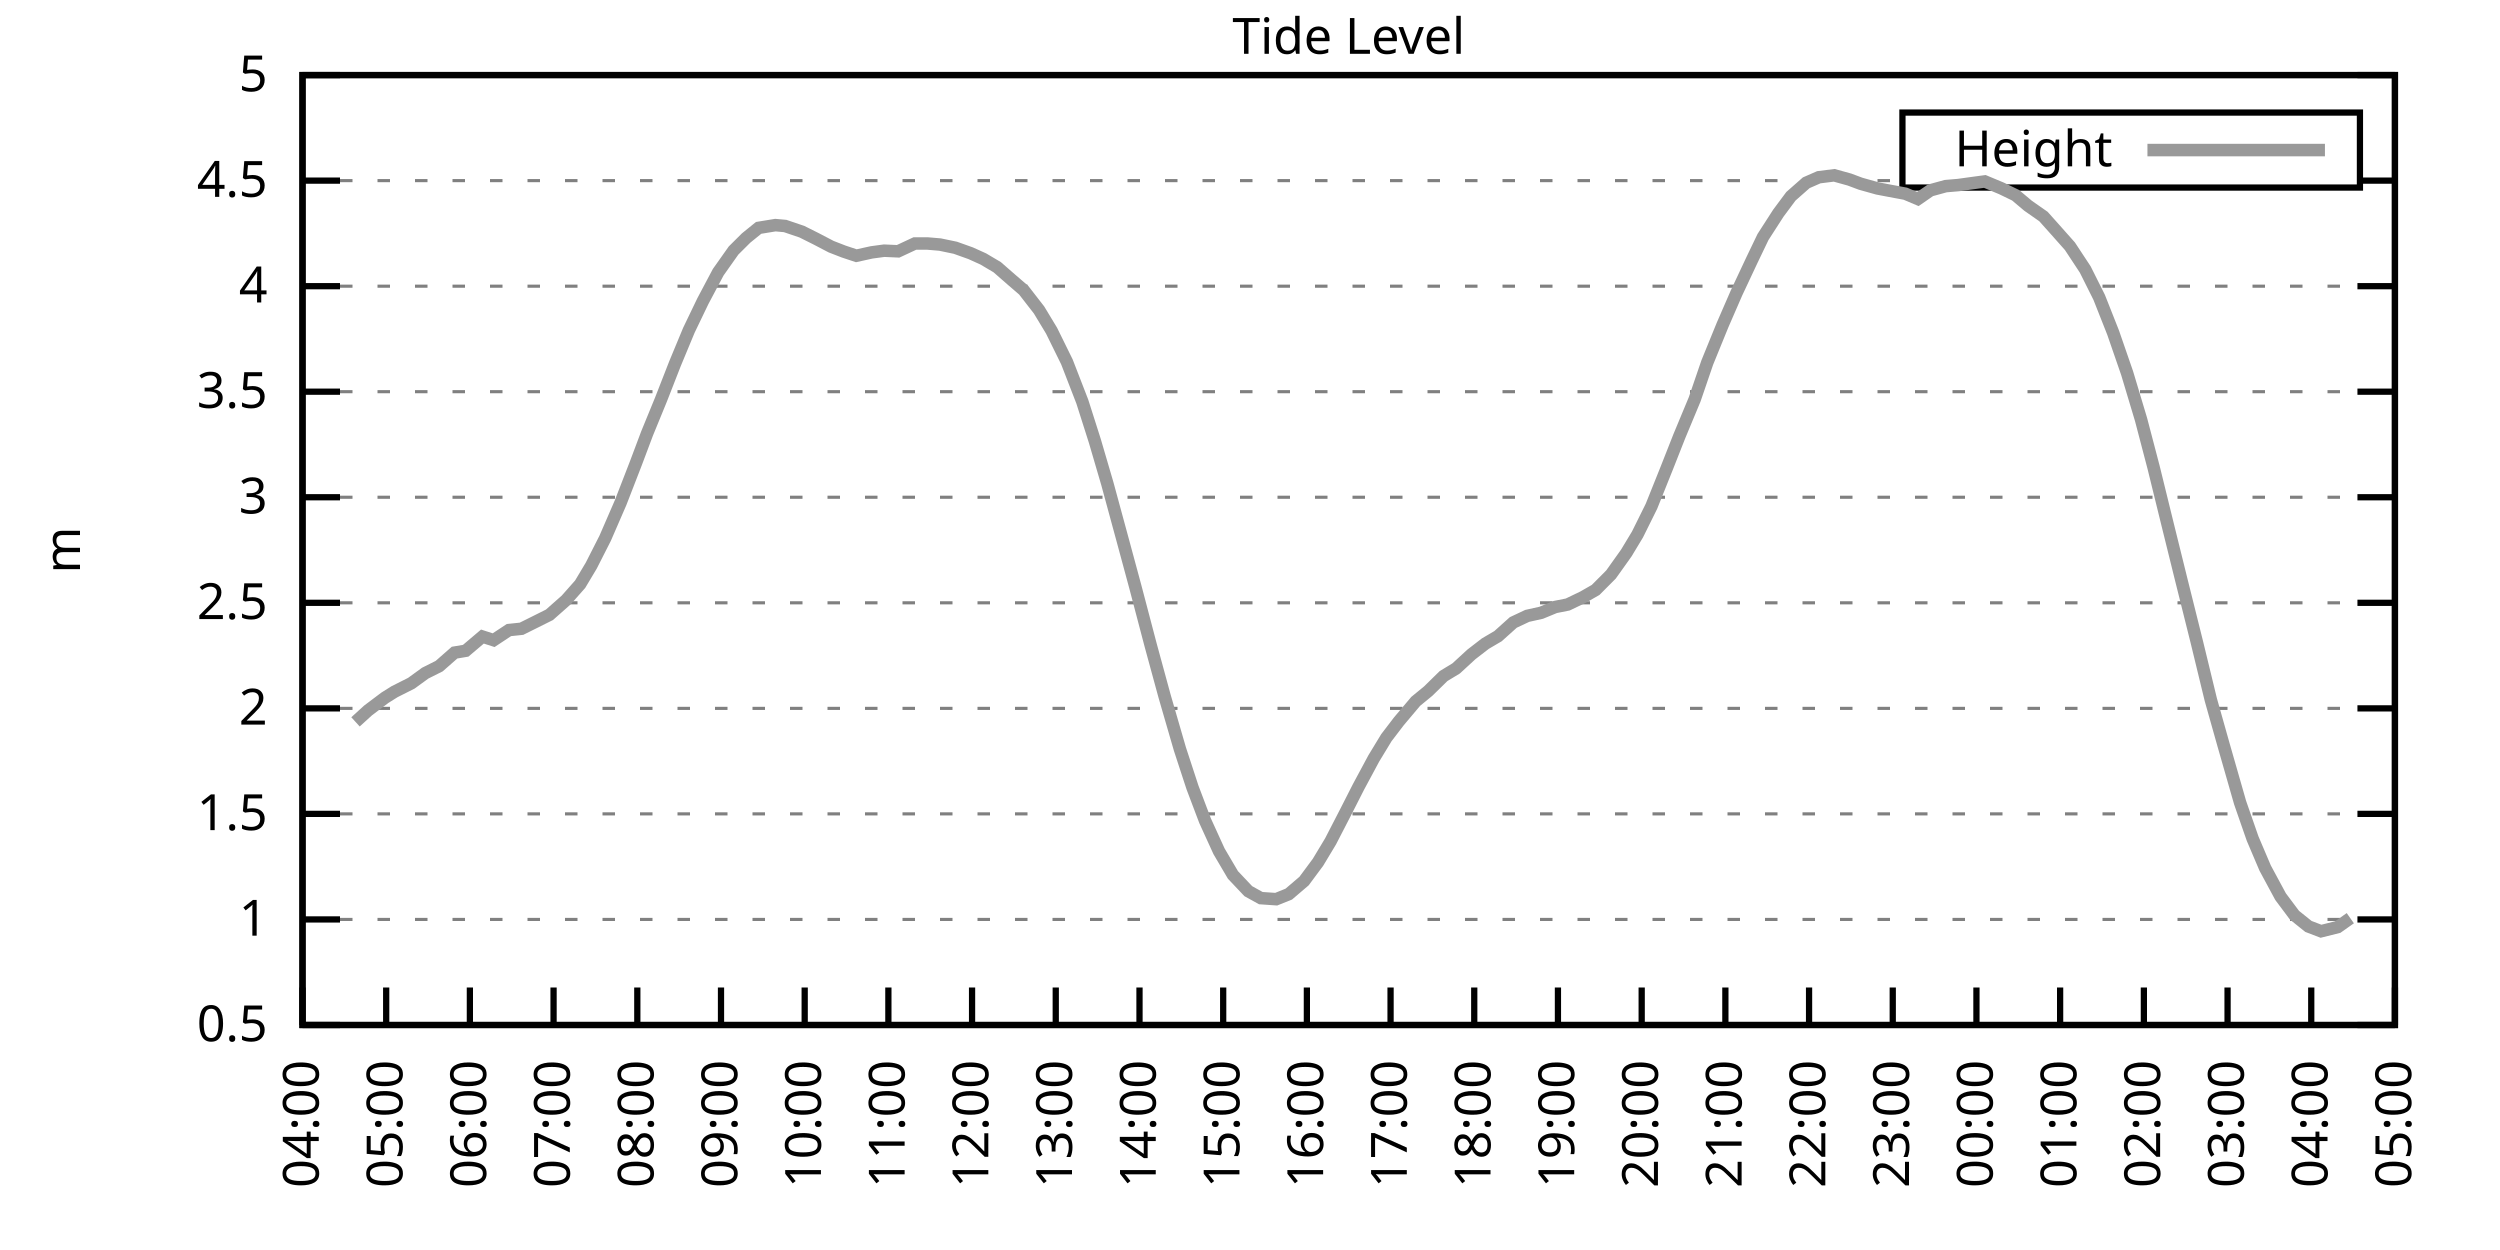
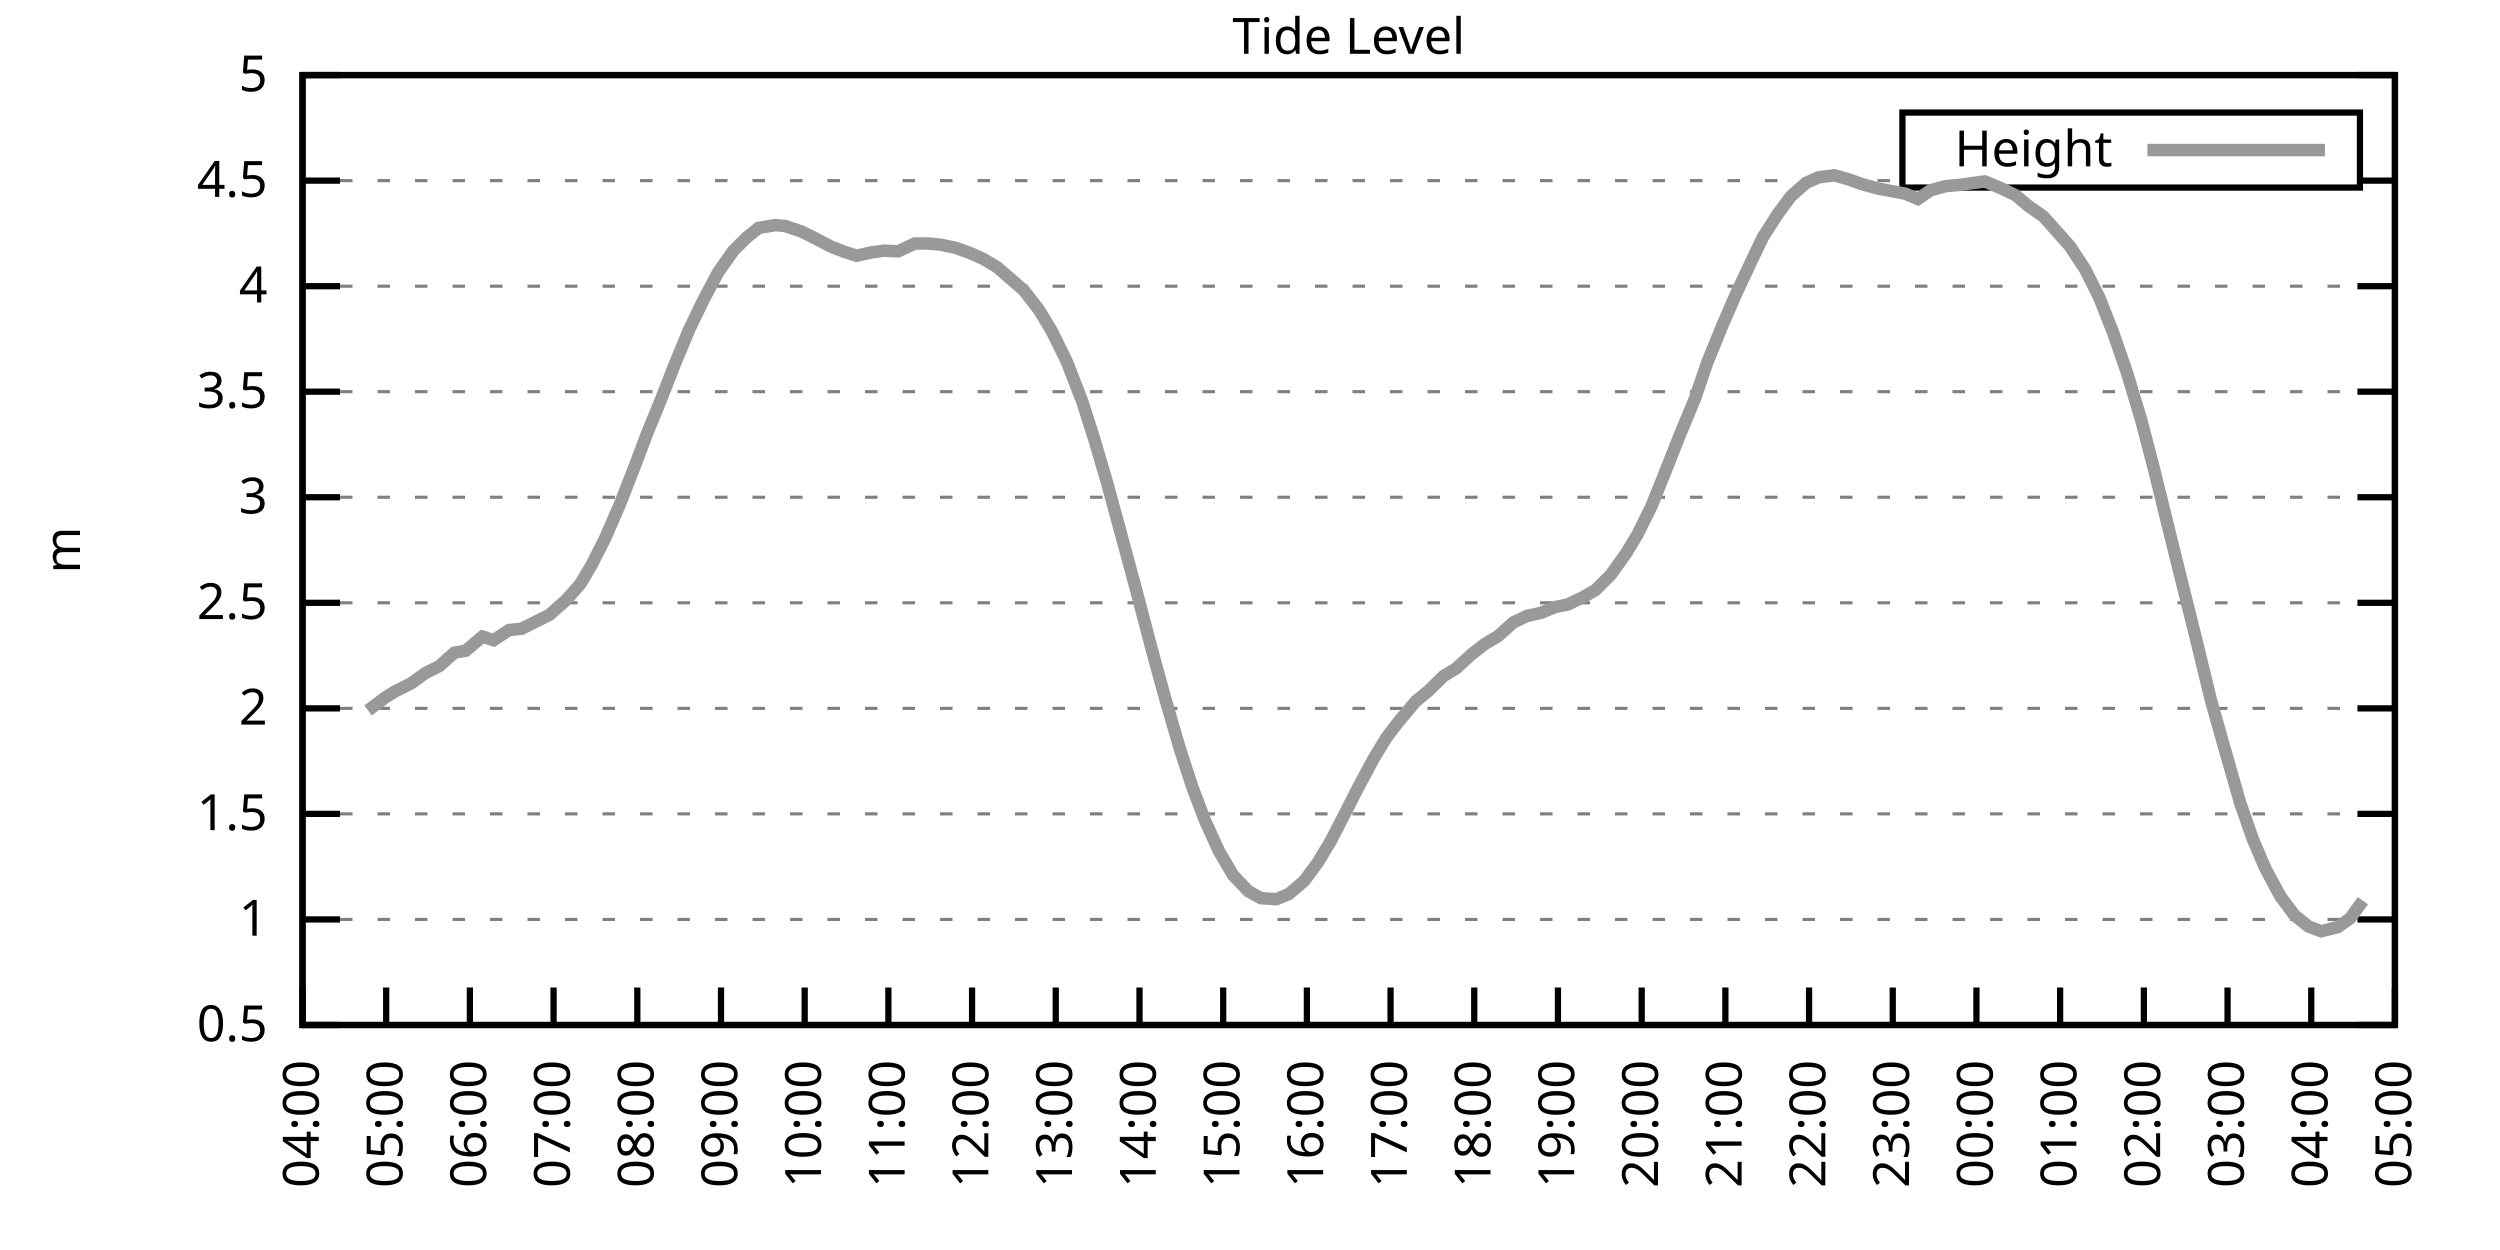
<svg xmlns="http://www.w3.org/2000/svg" xmlns:xlink="http://www.w3.org/1999/xlink" width="400" height="200" viewBox="0 0 400 200">
  <g id="gnuplot_canvas">
    <rect x="0" y="0" width="400" height="200" fill="none" />
    <defs>
      <circle id="gpDot" r="0.5" stroke-width="0.5" stroke="currentColor" />
      <path id="gpPt0" stroke-width="0.333" stroke="currentColor" d="M-1,0 h2 M0,-1 v2" />
      <path id="gpPt1" stroke-width="0.333" stroke="currentColor" d="M-1,-1 L1,1 M1,-1 L-1,1" />
      <path id="gpPt2" stroke-width="0.333" stroke="currentColor" d="M-1,0 L1,0 M0,-1 L0,1 M-1,-1 L1,1 M-1,1 L1,-1" />
      <rect id="gpPt3" stroke-width="0.333" stroke="currentColor" x="-1" y="-1" width="2" height="2" />
      <rect id="gpPt4" stroke-width="0.333" stroke="currentColor" fill="currentColor" x="-1" y="-1" width="2" height="2" />
      <circle id="gpPt5" stroke-width="0.333" stroke="currentColor" cx="0" cy="0" r="1" />
      <use xlink:href="#gpPt5" id="gpPt6" fill="currentColor" stroke="none" />
      <path id="gpPt7" stroke-width="0.333" stroke="currentColor" d="M0,-1.33 L-1.33,0.67 L1.33,0.67 z" />
      <use xlink:href="#gpPt7" id="gpPt8" fill="currentColor" stroke="none" />
      <use xlink:href="#gpPt7" id="gpPt9" stroke="currentColor" transform="rotate(180)" />
      <use xlink:href="#gpPt9" id="gpPt10" fill="currentColor" stroke="none" />
      <use xlink:href="#gpPt3" id="gpPt11" stroke="currentColor" transform="rotate(45)" />
      <use xlink:href="#gpPt11" id="gpPt12" fill="currentColor" stroke="none" />
      <path id="gpPt13" stroke-width="0.333" stroke="currentColor" d="M0,1.330 L1.265,0.411 L0.782,-1.067 L-0.782,-1.076 L-1.265,0.411 z" />
      <use xlink:href="#gpPt13" id="gpPt14" fill="currentColor" stroke="none" />
      <filter id="textbox" filterUnits="objectBoundingBox" x="0" y="0" height="1" width="1">
        <feFlood flood-color="white" flood-opacity="1" result="bgnd" />
        <feComposite in="SourceGraphic" in2="bgnd" operator="atop" />
      </filter>
      <filter id="greybox" filterUnits="objectBoundingBox" x="0" y="0" height="1" width="1">
        <feFlood flood-color="lightgrey" flood-opacity="1" result="grey" />
        <feComposite in="SourceGraphic" in2="grey" operator="atop" />
      </filter>
    </defs>
    <g fill="none" color="white" stroke="currentColor" stroke-width="1.00" stroke-linecap="butt" stroke-linejoin="miter">
</g>
    <g fill="none" color="black" stroke="currentColor" stroke-width="1.00" stroke-linecap="butt" stroke-linejoin="miter">
      <g stroke="none" shape-rendering="crispEdges">
        <polygon fill="rgb(255, 255, 255)" points="48.40,164.00 383.18,164.00 383.18,12.02 48.40,12.02 " />
      </g>
    </g>
    <g fill="none" color="black" stroke="currentColor" stroke-width="1.00" stroke-linecap="butt" stroke-linejoin="miter">
</g>
    <g fill="none" color="black" stroke="black" stroke-width="0.50" stroke-linecap="butt" stroke-linejoin="miter">
</g>
    <g fill="none" color="gray" stroke="currentColor" stroke-width="0.50" stroke-linecap="butt" stroke-linejoin="miter">
      <path stroke="gray" stroke-dasharray="2,4" class="gridline" d="M48.40,164.00 L383.19,164.00  " />
    </g>
    <g fill="none" color="gray" stroke="gray" stroke-width="1.00" stroke-linecap="butt" stroke-linejoin="miter">
</g>
    <g fill="none" color="black" stroke="currentColor" stroke-width="1.00" stroke-linecap="butt" stroke-linejoin="miter">
      <path stroke="black" d="M48.40,164.00 L54.40,164.00 M383.19,164.00 L377.19,164.00  " />
      <g transform="translate(42.80,166.60)" stroke="none" fill="black" font-family="Sans" font-size="8.00" text-anchor="end">
        <text>
          <tspan font-family="Sans"> 0.5</tspan>
        </text>
      </g>
    </g>
    <g fill="none" color="black" stroke="currentColor" stroke-width="1.00" stroke-linecap="butt" stroke-linejoin="miter">
</g>
    <g fill="none" color="black" stroke="black" stroke-width="0.50" stroke-linecap="butt" stroke-linejoin="miter">
</g>
    <g fill="none" color="gray" stroke="currentColor" stroke-width="0.50" stroke-linecap="butt" stroke-linejoin="miter">
      <path stroke="gray" stroke-dasharray="2,4" class="gridline" d="M48.40,147.11 L383.19,147.11  " />
    </g>
    <g fill="none" color="gray" stroke="gray" stroke-width="1.00" stroke-linecap="butt" stroke-linejoin="miter">
</g>
    <g fill="none" color="black" stroke="currentColor" stroke-width="1.00" stroke-linecap="butt" stroke-linejoin="miter">
      <path stroke="black" d="M48.40,147.11 L54.40,147.11 M383.19,147.11 L377.19,147.11  " />
      <g transform="translate(42.80,149.71)" stroke="none" fill="black" font-family="Sans" font-size="8.00" text-anchor="end">
        <text>
          <tspan font-family="Sans"> 1</tspan>
        </text>
      </g>
    </g>
    <g fill="none" color="black" stroke="currentColor" stroke-width="1.00" stroke-linecap="butt" stroke-linejoin="miter">
</g>
    <g fill="none" color="black" stroke="black" stroke-width="0.50" stroke-linecap="butt" stroke-linejoin="miter">
</g>
    <g fill="none" color="gray" stroke="currentColor" stroke-width="0.50" stroke-linecap="butt" stroke-linejoin="miter">
      <path stroke="gray" stroke-dasharray="2,4" class="gridline" d="M48.40,130.22 L383.19,130.22  " />
    </g>
    <g fill="none" color="gray" stroke="gray" stroke-width="1.00" stroke-linecap="butt" stroke-linejoin="miter">
</g>
    <g fill="none" color="black" stroke="currentColor" stroke-width="1.00" stroke-linecap="butt" stroke-linejoin="miter">
      <path stroke="black" d="M48.40,130.22 L54.40,130.22 M383.19,130.22 L377.19,130.22  " />
      <g transform="translate(42.80,132.82)" stroke="none" fill="black" font-family="Sans" font-size="8.00" text-anchor="end">
        <text>
          <tspan font-family="Sans"> 1.5</tspan>
        </text>
      </g>
    </g>
    <g fill="none" color="black" stroke="currentColor" stroke-width="1.00" stroke-linecap="butt" stroke-linejoin="miter">
</g>
    <g fill="none" color="black" stroke="black" stroke-width="0.50" stroke-linecap="butt" stroke-linejoin="miter">
</g>
    <g fill="none" color="gray" stroke="currentColor" stroke-width="0.50" stroke-linecap="butt" stroke-linejoin="miter">
      <path stroke="gray" stroke-dasharray="2,4" class="gridline" d="M48.40,113.34 L383.19,113.34  " />
    </g>
    <g fill="none" color="gray" stroke="gray" stroke-width="1.00" stroke-linecap="butt" stroke-linejoin="miter">
</g>
    <g fill="none" color="black" stroke="currentColor" stroke-width="1.00" stroke-linecap="butt" stroke-linejoin="miter">
      <path stroke="black" d="M48.40,113.34 L54.40,113.34 M383.19,113.34 L377.19,113.34  " />
      <g transform="translate(42.80,115.94)" stroke="none" fill="black" font-family="Sans" font-size="8.00" text-anchor="end">
        <text>
          <tspan font-family="Sans"> 2</tspan>
        </text>
      </g>
    </g>
    <g fill="none" color="black" stroke="currentColor" stroke-width="1.00" stroke-linecap="butt" stroke-linejoin="miter">
</g>
    <g fill="none" color="black" stroke="black" stroke-width="0.50" stroke-linecap="butt" stroke-linejoin="miter">
</g>
    <g fill="none" color="gray" stroke="currentColor" stroke-width="0.50" stroke-linecap="butt" stroke-linejoin="miter">
      <path stroke="gray" stroke-dasharray="2,4" class="gridline" d="M48.40,96.45 L383.19,96.45  " />
    </g>
    <g fill="none" color="gray" stroke="gray" stroke-width="1.00" stroke-linecap="butt" stroke-linejoin="miter">
</g>
    <g fill="none" color="black" stroke="currentColor" stroke-width="1.00" stroke-linecap="butt" stroke-linejoin="miter">
      <path stroke="black" d="M48.40,96.45 L54.40,96.45 M383.19,96.45 L377.19,96.45  " />
      <g transform="translate(42.80,99.05)" stroke="none" fill="black" font-family="Sans" font-size="8.00" text-anchor="end">
        <text>
          <tspan font-family="Sans"> 2.5</tspan>
        </text>
      </g>
    </g>
    <g fill="none" color="black" stroke="currentColor" stroke-width="1.00" stroke-linecap="butt" stroke-linejoin="miter">
</g>
    <g fill="none" color="black" stroke="black" stroke-width="0.50" stroke-linecap="butt" stroke-linejoin="miter">
</g>
    <g fill="none" color="gray" stroke="currentColor" stroke-width="0.50" stroke-linecap="butt" stroke-linejoin="miter">
      <path stroke="gray" stroke-dasharray="2,4" class="gridline" d="M48.40,79.56 L383.19,79.56  " />
    </g>
    <g fill="none" color="gray" stroke="gray" stroke-width="1.00" stroke-linecap="butt" stroke-linejoin="miter">
</g>
    <g fill="none" color="black" stroke="currentColor" stroke-width="1.00" stroke-linecap="butt" stroke-linejoin="miter">
      <path stroke="black" d="M48.40,79.56 L54.40,79.56 M383.19,79.56 L377.19,79.56  " />
      <g transform="translate(42.80,82.16)" stroke="none" fill="black" font-family="Sans" font-size="8.00" text-anchor="end">
        <text>
          <tspan font-family="Sans"> 3</tspan>
        </text>
      </g>
    </g>
    <g fill="none" color="black" stroke="currentColor" stroke-width="1.00" stroke-linecap="butt" stroke-linejoin="miter">
</g>
    <g fill="none" color="black" stroke="black" stroke-width="0.50" stroke-linecap="butt" stroke-linejoin="miter">
</g>
    <g fill="none" color="gray" stroke="currentColor" stroke-width="0.50" stroke-linecap="butt" stroke-linejoin="miter">
      <path stroke="gray" stroke-dasharray="2,4" class="gridline" d="M48.40,62.67 L383.19,62.67  " />
    </g>
    <g fill="none" color="gray" stroke="gray" stroke-width="1.00" stroke-linecap="butt" stroke-linejoin="miter">
</g>
    <g fill="none" color="black" stroke="currentColor" stroke-width="1.00" stroke-linecap="butt" stroke-linejoin="miter">
      <path stroke="black" d="M48.40,62.67 L54.40,62.67 M383.19,62.67 L377.19,62.67  " />
      <g transform="translate(42.80,65.27)" stroke="none" fill="black" font-family="Sans" font-size="8.00" text-anchor="end">
        <text>
          <tspan font-family="Sans"> 3.5</tspan>
        </text>
      </g>
    </g>
    <g fill="none" color="black" stroke="currentColor" stroke-width="1.00" stroke-linecap="butt" stroke-linejoin="miter">
</g>
    <g fill="none" color="black" stroke="black" stroke-width="0.50" stroke-linecap="butt" stroke-linejoin="miter">
</g>
    <g fill="none" color="gray" stroke="currentColor" stroke-width="0.50" stroke-linecap="butt" stroke-linejoin="miter">
      <path stroke="gray" stroke-dasharray="2,4" class="gridline" d="M48.40,45.79 L383.19,45.79  " />
    </g>
    <g fill="none" color="gray" stroke="gray" stroke-width="1.00" stroke-linecap="butt" stroke-linejoin="miter">
</g>
    <g fill="none" color="black" stroke="currentColor" stroke-width="1.00" stroke-linecap="butt" stroke-linejoin="miter">
      <path stroke="black" d="M48.40,45.79 L54.40,45.79 M383.19,45.79 L377.19,45.79  " />
      <g transform="translate(42.80,48.39)" stroke="none" fill="black" font-family="Sans" font-size="8.00" text-anchor="end">
        <text>
          <tspan font-family="Sans"> 4</tspan>
        </text>
      </g>
    </g>
    <g fill="none" color="black" stroke="currentColor" stroke-width="1.00" stroke-linecap="butt" stroke-linejoin="miter">
</g>
    <g fill="none" color="black" stroke="black" stroke-width="0.50" stroke-linecap="butt" stroke-linejoin="miter">
</g>
    <g fill="none" color="gray" stroke="currentColor" stroke-width="0.50" stroke-linecap="butt" stroke-linejoin="miter">
      <path stroke="gray" stroke-dasharray="2,4" class="gridline" d="M48.40,28.90 L304.39,28.90 M377.59,28.90 L383.19,28.90  " />
    </g>
    <g fill="none" color="gray" stroke="gray" stroke-width="1.00" stroke-linecap="butt" stroke-linejoin="miter">
</g>
    <g fill="none" color="black" stroke="currentColor" stroke-width="1.00" stroke-linecap="butt" stroke-linejoin="miter">
      <path stroke="black" d="M48.40,28.90 L54.40,28.90 M383.19,28.90 L377.19,28.90  " />
      <g transform="translate(42.80,31.50)" stroke="none" fill="black" font-family="Sans" font-size="8.00" text-anchor="end">
        <text>
          <tspan font-family="Sans"> 4.5</tspan>
        </text>
      </g>
    </g>
    <g fill="none" color="black" stroke="currentColor" stroke-width="1.00" stroke-linecap="butt" stroke-linejoin="miter">
</g>
    <g fill="none" color="black" stroke="black" stroke-width="0.50" stroke-linecap="butt" stroke-linejoin="miter">
</g>
    <g fill="none" color="gray" stroke="currentColor" stroke-width="0.50" stroke-linecap="butt" stroke-linejoin="miter">
      <path stroke="gray" stroke-dasharray="2,4" class="gridline" d="M48.40,12.01 L383.19,12.01  " />
    </g>
    <g fill="none" color="gray" stroke="gray" stroke-width="1.00" stroke-linecap="butt" stroke-linejoin="miter">
</g>
    <g fill="none" color="black" stroke="currentColor" stroke-width="1.00" stroke-linecap="butt" stroke-linejoin="miter">
      <path stroke="black" d="M48.40,12.01 L54.40,12.01 M383.19,12.01 L377.19,12.01  " />
      <g transform="translate(42.80,14.61)" stroke="none" fill="black" font-family="Sans" font-size="8.00" text-anchor="end">
        <text>
          <tspan font-family="Sans"> 5</tspan>
        </text>
      </g>
    </g>
    <g fill="none" color="black" stroke="currentColor" stroke-width="1.00" stroke-linecap="butt" stroke-linejoin="miter">
      <path stroke="black" d="M48.40,164.00 L48.40,158.00  " />
      <g transform="translate(51.00,169.60) rotate(270.00)" stroke="none" fill="black" font-family="Sans" font-size="8.00" text-anchor="end">
        <text>
          <tspan font-family="Sans">04:00</tspan>
        </text>
      </g>
    </g>
    <g fill="none" color="black" stroke="currentColor" stroke-width="1.00" stroke-linecap="butt" stroke-linejoin="miter">
      <path stroke="black" d="M61.79,164.00 L61.79,158.00  " />
      <g transform="translate(64.39,169.60) rotate(270.00)" stroke="none" fill="black" font-family="Sans" font-size="8.00" text-anchor="end">
        <text>
          <tspan font-family="Sans">05:00</tspan>
        </text>
      </g>
    </g>
    <g fill="none" color="black" stroke="currentColor" stroke-width="1.00" stroke-linecap="butt" stroke-linejoin="miter">
      <path stroke="black" d="M75.18,164.00 L75.18,158.00  " />
      <g transform="translate(77.78,169.60) rotate(270.00)" stroke="none" fill="black" font-family="Sans" font-size="8.00" text-anchor="end">
        <text>
          <tspan font-family="Sans">06:00</tspan>
        </text>
      </g>
    </g>
    <g fill="none" color="black" stroke="currentColor" stroke-width="1.00" stroke-linecap="butt" stroke-linejoin="miter">
      <path stroke="black" d="M88.57,164.00 L88.57,158.00  " />
      <g transform="translate(91.17,169.60) rotate(270.00)" stroke="none" fill="black" font-family="Sans" font-size="8.00" text-anchor="end">
        <text>
          <tspan font-family="Sans">07:00</tspan>
        </text>
      </g>
    </g>
    <g fill="none" color="black" stroke="currentColor" stroke-width="1.00" stroke-linecap="butt" stroke-linejoin="miter">
      <path stroke="black" d="M101.97,164.00 L101.97,158.00  " />
      <g transform="translate(104.57,169.60) rotate(270.00)" stroke="none" fill="black" font-family="Sans" font-size="8.00" text-anchor="end">
        <text>
          <tspan font-family="Sans">08:00</tspan>
        </text>
      </g>
    </g>
    <g fill="none" color="black" stroke="currentColor" stroke-width="1.00" stroke-linecap="butt" stroke-linejoin="miter">
      <path stroke="black" d="M115.36,164.00 L115.36,158.00  " />
      <g transform="translate(117.96,169.60) rotate(270.00)" stroke="none" fill="black" font-family="Sans" font-size="8.00" text-anchor="end">
        <text>
          <tspan font-family="Sans">09:00</tspan>
        </text>
      </g>
    </g>
    <g fill="none" color="black" stroke="currentColor" stroke-width="1.00" stroke-linecap="butt" stroke-linejoin="miter">
      <path stroke="black" d="M128.75,164.00 L128.75,158.00  " />
      <g transform="translate(131.35,169.60) rotate(270.00)" stroke="none" fill="black" font-family="Sans" font-size="8.00" text-anchor="end">
        <text>
          <tspan font-family="Sans">10:00</tspan>
        </text>
      </g>
    </g>
    <g fill="none" color="black" stroke="currentColor" stroke-width="1.00" stroke-linecap="butt" stroke-linejoin="miter">
      <path stroke="black" d="M142.14,164.00 L142.14,158.00  " />
      <g transform="translate(144.74,169.60) rotate(270.00)" stroke="none" fill="black" font-family="Sans" font-size="8.00" text-anchor="end">
        <text>
          <tspan font-family="Sans">11:00</tspan>
        </text>
      </g>
    </g>
    <g fill="none" color="black" stroke="currentColor" stroke-width="1.00" stroke-linecap="butt" stroke-linejoin="miter">
      <path stroke="black" d="M155.53,164.00 L155.53,158.00  " />
      <g transform="translate(158.13,169.60) rotate(270.00)" stroke="none" fill="black" font-family="Sans" font-size="8.00" text-anchor="end">
        <text>
          <tspan font-family="Sans">12:00</tspan>
        </text>
      </g>
    </g>
    <g fill="none" color="black" stroke="currentColor" stroke-width="1.00" stroke-linecap="butt" stroke-linejoin="miter">
      <path stroke="black" d="M168.92,164.00 L168.92,158.00  " />
      <g transform="translate(171.52,169.60) rotate(270.00)" stroke="none" fill="black" font-family="Sans" font-size="8.00" text-anchor="end">
        <text>
          <tspan font-family="Sans">13:00</tspan>
        </text>
      </g>
    </g>
    <g fill="none" color="black" stroke="currentColor" stroke-width="1.00" stroke-linecap="butt" stroke-linejoin="miter">
      <path stroke="black" d="M182.32,164.00 L182.32,158.00  " />
      <g transform="translate(184.92,169.60) rotate(270.00)" stroke="none" fill="black" font-family="Sans" font-size="8.00" text-anchor="end">
        <text>
          <tspan font-family="Sans">14:00</tspan>
        </text>
      </g>
    </g>
    <g fill="none" color="black" stroke="currentColor" stroke-width="1.00" stroke-linecap="butt" stroke-linejoin="miter">
      <path stroke="black" d="M195.71,164.00 L195.71,158.00  " />
      <g transform="translate(198.31,169.60) rotate(270.00)" stroke="none" fill="black" font-family="Sans" font-size="8.00" text-anchor="end">
        <text>
          <tspan font-family="Sans">15:00</tspan>
        </text>
      </g>
    </g>
    <g fill="none" color="black" stroke="currentColor" stroke-width="1.00" stroke-linecap="butt" stroke-linejoin="miter">
      <path stroke="black" d="M209.10,164.00 L209.10,158.00  " />
      <g transform="translate(211.70,169.60) rotate(270.00)" stroke="none" fill="black" font-family="Sans" font-size="8.00" text-anchor="end">
        <text>
          <tspan font-family="Sans">16:00</tspan>
        </text>
      </g>
    </g>
    <g fill="none" color="black" stroke="currentColor" stroke-width="1.00" stroke-linecap="butt" stroke-linejoin="miter">
      <path stroke="black" d="M222.49,164.00 L222.49,158.00  " />
      <g transform="translate(225.09,169.60) rotate(270.00)" stroke="none" fill="black" font-family="Sans" font-size="8.00" text-anchor="end">
        <text>
          <tspan font-family="Sans">17:00</tspan>
        </text>
      </g>
    </g>
    <g fill="none" color="black" stroke="currentColor" stroke-width="1.00" stroke-linecap="butt" stroke-linejoin="miter">
      <path stroke="black" d="M235.88,164.00 L235.88,158.00  " />
      <g transform="translate(238.48,169.60) rotate(270.00)" stroke="none" fill="black" font-family="Sans" font-size="8.00" text-anchor="end">
        <text>
          <tspan font-family="Sans">18:00</tspan>
        </text>
      </g>
    </g>
    <g fill="none" color="black" stroke="currentColor" stroke-width="1.00" stroke-linecap="butt" stroke-linejoin="miter">
      <path stroke="black" d="M249.27,164.00 L249.27,158.00  " />
      <g transform="translate(251.87,169.60) rotate(270.00)" stroke="none" fill="black" font-family="Sans" font-size="8.00" text-anchor="end">
        <text>
          <tspan font-family="Sans">19:00</tspan>
        </text>
      </g>
    </g>
    <g fill="none" color="black" stroke="currentColor" stroke-width="1.00" stroke-linecap="butt" stroke-linejoin="miter">
      <path stroke="black" d="M262.67,164.00 L262.67,158.00  " />
      <g transform="translate(265.27,169.60) rotate(270.00)" stroke="none" fill="black" font-family="Sans" font-size="8.00" text-anchor="end">
        <text>
          <tspan font-family="Sans">20:00</tspan>
        </text>
      </g>
    </g>
    <g fill="none" color="black" stroke="currentColor" stroke-width="1.00" stroke-linecap="butt" stroke-linejoin="miter">
      <path stroke="black" d="M276.06,164.00 L276.06,158.00  " />
      <g transform="translate(278.66,169.60) rotate(270.00)" stroke="none" fill="black" font-family="Sans" font-size="8.00" text-anchor="end">
        <text>
          <tspan font-family="Sans">21:00</tspan>
        </text>
      </g>
    </g>
    <g fill="none" color="black" stroke="currentColor" stroke-width="1.00" stroke-linecap="butt" stroke-linejoin="miter">
      <path stroke="black" d="M289.45,164.00 L289.45,158.00  " />
      <g transform="translate(292.05,169.60) rotate(270.00)" stroke="none" fill="black" font-family="Sans" font-size="8.00" text-anchor="end">
        <text>
          <tspan font-family="Sans">22:00</tspan>
        </text>
      </g>
    </g>
    <g fill="none" color="black" stroke="currentColor" stroke-width="1.00" stroke-linecap="butt" stroke-linejoin="miter">
      <path stroke="black" d="M302.84,164.00 L302.84,158.00  " />
      <g transform="translate(305.44,169.60) rotate(270.00)" stroke="none" fill="black" font-family="Sans" font-size="8.00" text-anchor="end">
        <text>
          <tspan font-family="Sans">23:00</tspan>
        </text>
      </g>
    </g>
    <g fill="none" color="black" stroke="currentColor" stroke-width="1.00" stroke-linecap="butt" stroke-linejoin="miter">
      <path stroke="black" d="M316.23,164.00 L316.23,158.00  " />
      <g transform="translate(318.83,169.60) rotate(270.00)" stroke="none" fill="black" font-family="Sans" font-size="8.00" text-anchor="end">
        <text>
          <tspan font-family="Sans">00:00</tspan>
        </text>
      </g>
    </g>
    <g fill="none" color="black" stroke="currentColor" stroke-width="1.00" stroke-linecap="butt" stroke-linejoin="miter">
      <path stroke="black" d="M329.62,164.00 L329.62,158.00  " />
      <g transform="translate(332.22,169.60) rotate(270.00)" stroke="none" fill="black" font-family="Sans" font-size="8.00" text-anchor="end">
        <text>
          <tspan font-family="Sans">01:00</tspan>
        </text>
      </g>
    </g>
    <g fill="none" color="black" stroke="currentColor" stroke-width="1.00" stroke-linecap="butt" stroke-linejoin="miter">
      <path stroke="black" d="M343.02,164.00 L343.02,158.00  " />
      <g transform="translate(345.62,169.60) rotate(270.00)" stroke="none" fill="black" font-family="Sans" font-size="8.00" text-anchor="end">
        <text>
          <tspan font-family="Sans">02:00</tspan>
        </text>
      </g>
    </g>
    <g fill="none" color="black" stroke="currentColor" stroke-width="1.00" stroke-linecap="butt" stroke-linejoin="miter">
      <path stroke="black" d="M356.41,164.00 L356.41,158.00  " />
      <g transform="translate(359.01,169.60) rotate(270.00)" stroke="none" fill="black" font-family="Sans" font-size="8.00" text-anchor="end">
        <text>
          <tspan font-family="Sans">03:00</tspan>
        </text>
      </g>
    </g>
    <g fill="none" color="black" stroke="currentColor" stroke-width="1.00" stroke-linecap="butt" stroke-linejoin="miter">
      <path stroke="black" d="M369.80,164.00 L369.80,158.00  " />
      <g transform="translate(372.40,169.60) rotate(270.00)" stroke="none" fill="black" font-family="Sans" font-size="8.00" text-anchor="end">
        <text>
          <tspan font-family="Sans">04:00</tspan>
        </text>
      </g>
    </g>
    <g fill="none" color="black" stroke="currentColor" stroke-width="1.00" stroke-linecap="butt" stroke-linejoin="miter">
      <path stroke="black" d="M383.19,164.00 L383.19,158.00  " />
      <g transform="translate(385.79,169.60) rotate(270.00)" stroke="none" fill="black" font-family="Sans" font-size="8.00" text-anchor="end">
        <text>
          <tspan font-family="Sans">05:00</tspan>
        </text>
      </g>
    </g>
    <g fill="none" color="black" stroke="currentColor" stroke-width="1.00" stroke-linecap="butt" stroke-linejoin="miter">
</g>
    <g fill="none" color="black" stroke="currentColor" stroke-width="1.00" stroke-linecap="butt" stroke-linejoin="miter">
      <path stroke="black" d="M48.40,12.01 L48.40,164.00 L383.19,164.00 L383.19,12.01 L48.40,12.01 Z  " />
    </g>
    <g fill="none" color="black" stroke="currentColor" stroke-width="1.00" stroke-linecap="butt" stroke-linejoin="miter">
</g>
    <g fill="none" color="black" stroke="currentColor" stroke-width="1.00" stroke-linecap="butt" stroke-linejoin="miter">
      <path stroke="black" d="M304.39,30.01 L304.39,18.01 L377.59,18.01 L377.59,30.01 L304.39,30.01 Z  " />
    </g>
    <g id="Tide_level_plot_1">
      <g fill="none" color="white" stroke="black" stroke-width="2.00" stroke-linecap="butt" stroke-linejoin="miter">
</g>
      <g fill="none" color="black" stroke="currentColor" stroke-width="2.00" stroke-linecap="butt" stroke-linejoin="miter">
        <g transform="translate(337.99,26.61)" stroke="none" fill="black" font-family="Sans" font-size="8.00" text-anchor="end">
          <text>
            <tspan font-family="Sans">Height</tspan>
          </text>
        </g>
      </g>
      <g fill="none" color="black" stroke="currentColor" stroke-width="2.00" stroke-linecap="butt" stroke-linejoin="miter">
-         <path stroke="rgb(153, 153, 153)" d="M343.59,24.01 L371.99,24.01 M56.88,115.50 L58.89,113.67 L61.57,111.65 L63.13,110.67 L65.81,109.32 L68.04,107.70   L70.27,106.58 L72.73,104.42 L74.51,104.12 L77.19,101.85 L78.98,102.43 L81.43,100.81 L83.44,100.60 L85.67,99.49   L87.91,98.37 L90.58,96.01 L92.82,93.48 L94.60,90.50 L96.83,86.11 L99.29,80.44 L101.74,74.12 L103.53,69.36   L105.76,63.92 L107.99,58.21 L110.22,52.84 L112.46,48.18 L114.91,43.56 L117.37,40.08 L119.38,38.08 L121.38,36.46   L124.06,36.02 L125.62,36.16 L128.30,37.07 L130.54,38.19 L132.99,39.47 L135.00,40.25 L137.01,40.92 L139.46,40.38   L141.47,40.11 L143.70,40.21 L146.38,38.96 L148.39,38.96 L150.40,39.13 L152.85,39.64 L155.31,40.52 L157.32,41.43   L159.55,42.75 L161.78,44.70 L163.79,46.43 L166.25,49.60 L168.25,52.91 L170.71,57.91 L173.17,64.26 L175.17,70.54   L177.18,77.40 L179.64,86.45 L181.65,93.88 L184.10,103.20 L186.33,111.38 L188.79,119.86 L190.80,126.00 L192.81,131.31   L195.04,136.20 L197.27,139.99 L199.73,142.59 L201.73,143.70 L204.19,143.87 L206.20,143.06 L208.65,140.97 L210.88,137.96   L212.89,134.62 L215.35,129.85 L217.36,125.90 L219.81,121.34 L221.82,118.03 L223.83,115.40 L226.51,112.22 L228.52,110.57   L230.97,108.17 L232.98,106.95 L235.44,104.69 L237.67,102.97 L239.68,101.79 L242.13,99.59 L244.36,98.54 L246.60,98.04   L248.83,97.12 L250.84,96.72 L253.29,95.54 L255.30,94.39 L257.76,91.92 L260.21,88.48 L262.00,85.51 L264.23,81.01   L266.68,74.90 L268.69,69.80 L271.15,63.89 L273.16,58.01 L275.61,52.00 L277.84,46.87 L280.30,41.63 L282.08,37.92   L284.54,34.10 L286.55,31.40 L289.00,29.24 L291.01,28.36 L293.47,28.05 L295.92,28.73 L297.71,29.40 L300.39,30.15   L302.17,30.49 L304.85,30.99 L306.86,31.84 L308.87,30.45 L311.32,29.78 L313.33,29.61 L315.79,29.27 L317.57,29.03   L320.25,30.15 L322.48,31.23 L324.49,32.92 L326.95,34.64 L328.73,36.63 L331.19,39.40 L333.64,43.12 L335.87,47.58   L338.10,53.22 L340.34,59.70 L342.57,67.13 L344.58,74.80 L346.81,83.88 L349.04,92.90 L351.50,102.76 L353.73,111.95   L355.74,119.08 L358.42,128.43 L360.42,134.18 L362.43,138.90 L364.89,143.46 L367.12,146.44 L369.35,148.23 L371.36,149.00   L374.04,148.33 L376.05,146.91  " />
+         <path stroke="rgb(153, 153, 153)" d="M343.59,24.01 L371.99,24.01 M58.89,113.67 L61.57,111.65 L63.13,110.67 L65.81,109.32 L68.04,107.70 L70.27,106.58   L72.73,104.42 L74.51,104.12 L77.19,101.85 L78.98,102.43 L81.43,100.81 L83.44,100.60 L85.67,99.49 L87.91,98.37   L90.58,96.01 L92.82,93.48 L94.60,90.50 L96.83,86.11 L99.29,80.44 L101.74,74.12 L103.53,69.36 L105.76,63.92   L107.99,58.21 L110.22,52.84 L112.46,48.18 L114.91,43.56 L117.37,40.08 L119.38,38.08 L121.38,36.46 L124.06,36.02   L125.62,36.16 L128.30,37.07 L130.54,38.19 L132.99,39.47 L135.00,40.25 L137.01,40.92 L139.46,40.38 L141.47,40.11   L143.70,40.21 L146.38,38.96 L148.39,38.96 L150.40,39.13 L152.85,39.64 L155.31,40.52 L157.32,41.43 L159.55,42.75   L161.78,44.70 L163.79,46.43 L166.25,49.60 L168.25,52.91 L170.71,57.91 L173.17,64.26 L175.17,70.54 L177.18,77.40   L179.64,86.45 L181.65,93.88 L184.10,103.20 L186.33,111.38 L188.79,119.86 L190.80,126.00 L192.81,131.31 L195.04,136.20   L197.27,139.99 L199.73,142.59 L201.73,143.70 L204.19,143.87 L206.20,143.06 L208.65,140.97 L210.88,137.96 L212.89,134.62   L215.35,129.85 L217.36,125.90 L219.81,121.34 L221.82,118.03 L223.83,115.40 L226.51,112.22 L228.52,110.57 L230.97,108.17   L232.98,106.95 L235.44,104.69 L237.67,102.97 L239.68,101.79 L242.13,99.59 L244.36,98.54 L246.60,98.04 L248.83,97.12   L250.84,96.72 L253.29,95.54 L255.30,94.39 L257.76,91.92 L260.21,88.48 L262.00,85.51 L264.23,81.01 L266.68,74.90   L268.69,69.80 L271.15,63.89 L273.16,58.01 L275.61,52.00 L277.84,46.87 L280.30,41.63 L282.08,37.92 L284.54,34.10   L286.55,31.40 L289.00,29.24 L291.01,28.36 L293.47,28.05 L295.92,28.73 L297.71,29.40 L300.39,30.15 L302.17,30.49   L304.85,30.99 L306.86,31.84 L308.87,30.45 L311.32,29.78 L313.33,29.61 L315.79,29.27 L317.57,29.03 L320.25,30.15   L322.48,31.23 L324.49,32.92 L326.95,34.64 L328.73,36.63 L331.19,39.40 L333.64,43.12 L335.87,47.58 L338.10,53.22   L340.34,59.70 L342.57,67.13 L344.58,74.80 L346.81,83.88 L349.04,92.90 L351.50,102.76 L353.73,111.95 L355.74,119.08   L358.42,128.43 L360.42,134.18 L362.43,138.90 L364.89,143.46 L367.12,146.44 L369.35,148.23 L371.36,149.00 L374.04,148.33   L376.05,146.91 L378.06,144.11  " />
      </g>
    </g>
    <g fill="none" color="black" stroke="currentColor" stroke-width="2.00" stroke-linecap="butt" stroke-linejoin="miter">
</g>
    <g fill="none" color="black" stroke="black" stroke-width="1.00" stroke-linecap="butt" stroke-linejoin="miter">
</g>
    <g fill="none" color="black" stroke="currentColor" stroke-width="1.00" stroke-linecap="butt" stroke-linejoin="miter">
      <path stroke="black" d="M48.40,12.01 L48.40,164.00 L383.19,164.00 L383.19,12.01 L48.40,12.01 Z  " />
      <g transform="translate(12.80,88.01) rotate(270.00)" stroke="none" fill="black" font-family="Sans" font-size="8.00" text-anchor="middle">
        <text>
          <tspan font-family="Sans">m</tspan>
        </text>
      </g>
    </g>
    <g fill="none" color="black" stroke="currentColor" stroke-width="1.00" stroke-linecap="butt" stroke-linejoin="miter">
</g>
    <g fill="none" color="black" stroke="currentColor" stroke-width="1.00" stroke-linecap="butt" stroke-linejoin="miter">
      <g transform="translate(215.79,8.61)" stroke="none" fill="black" font-family="Sans" font-size="8.00" text-anchor="middle">
        <text>
          <tspan font-family="Sans">Tide Level</tspan>
        </text>
      </g>
    </g>
    <g fill="none" color="black" stroke="currentColor" stroke-width="1.00" stroke-linecap="butt" stroke-linejoin="miter">
</g>
  </g>
</svg>
